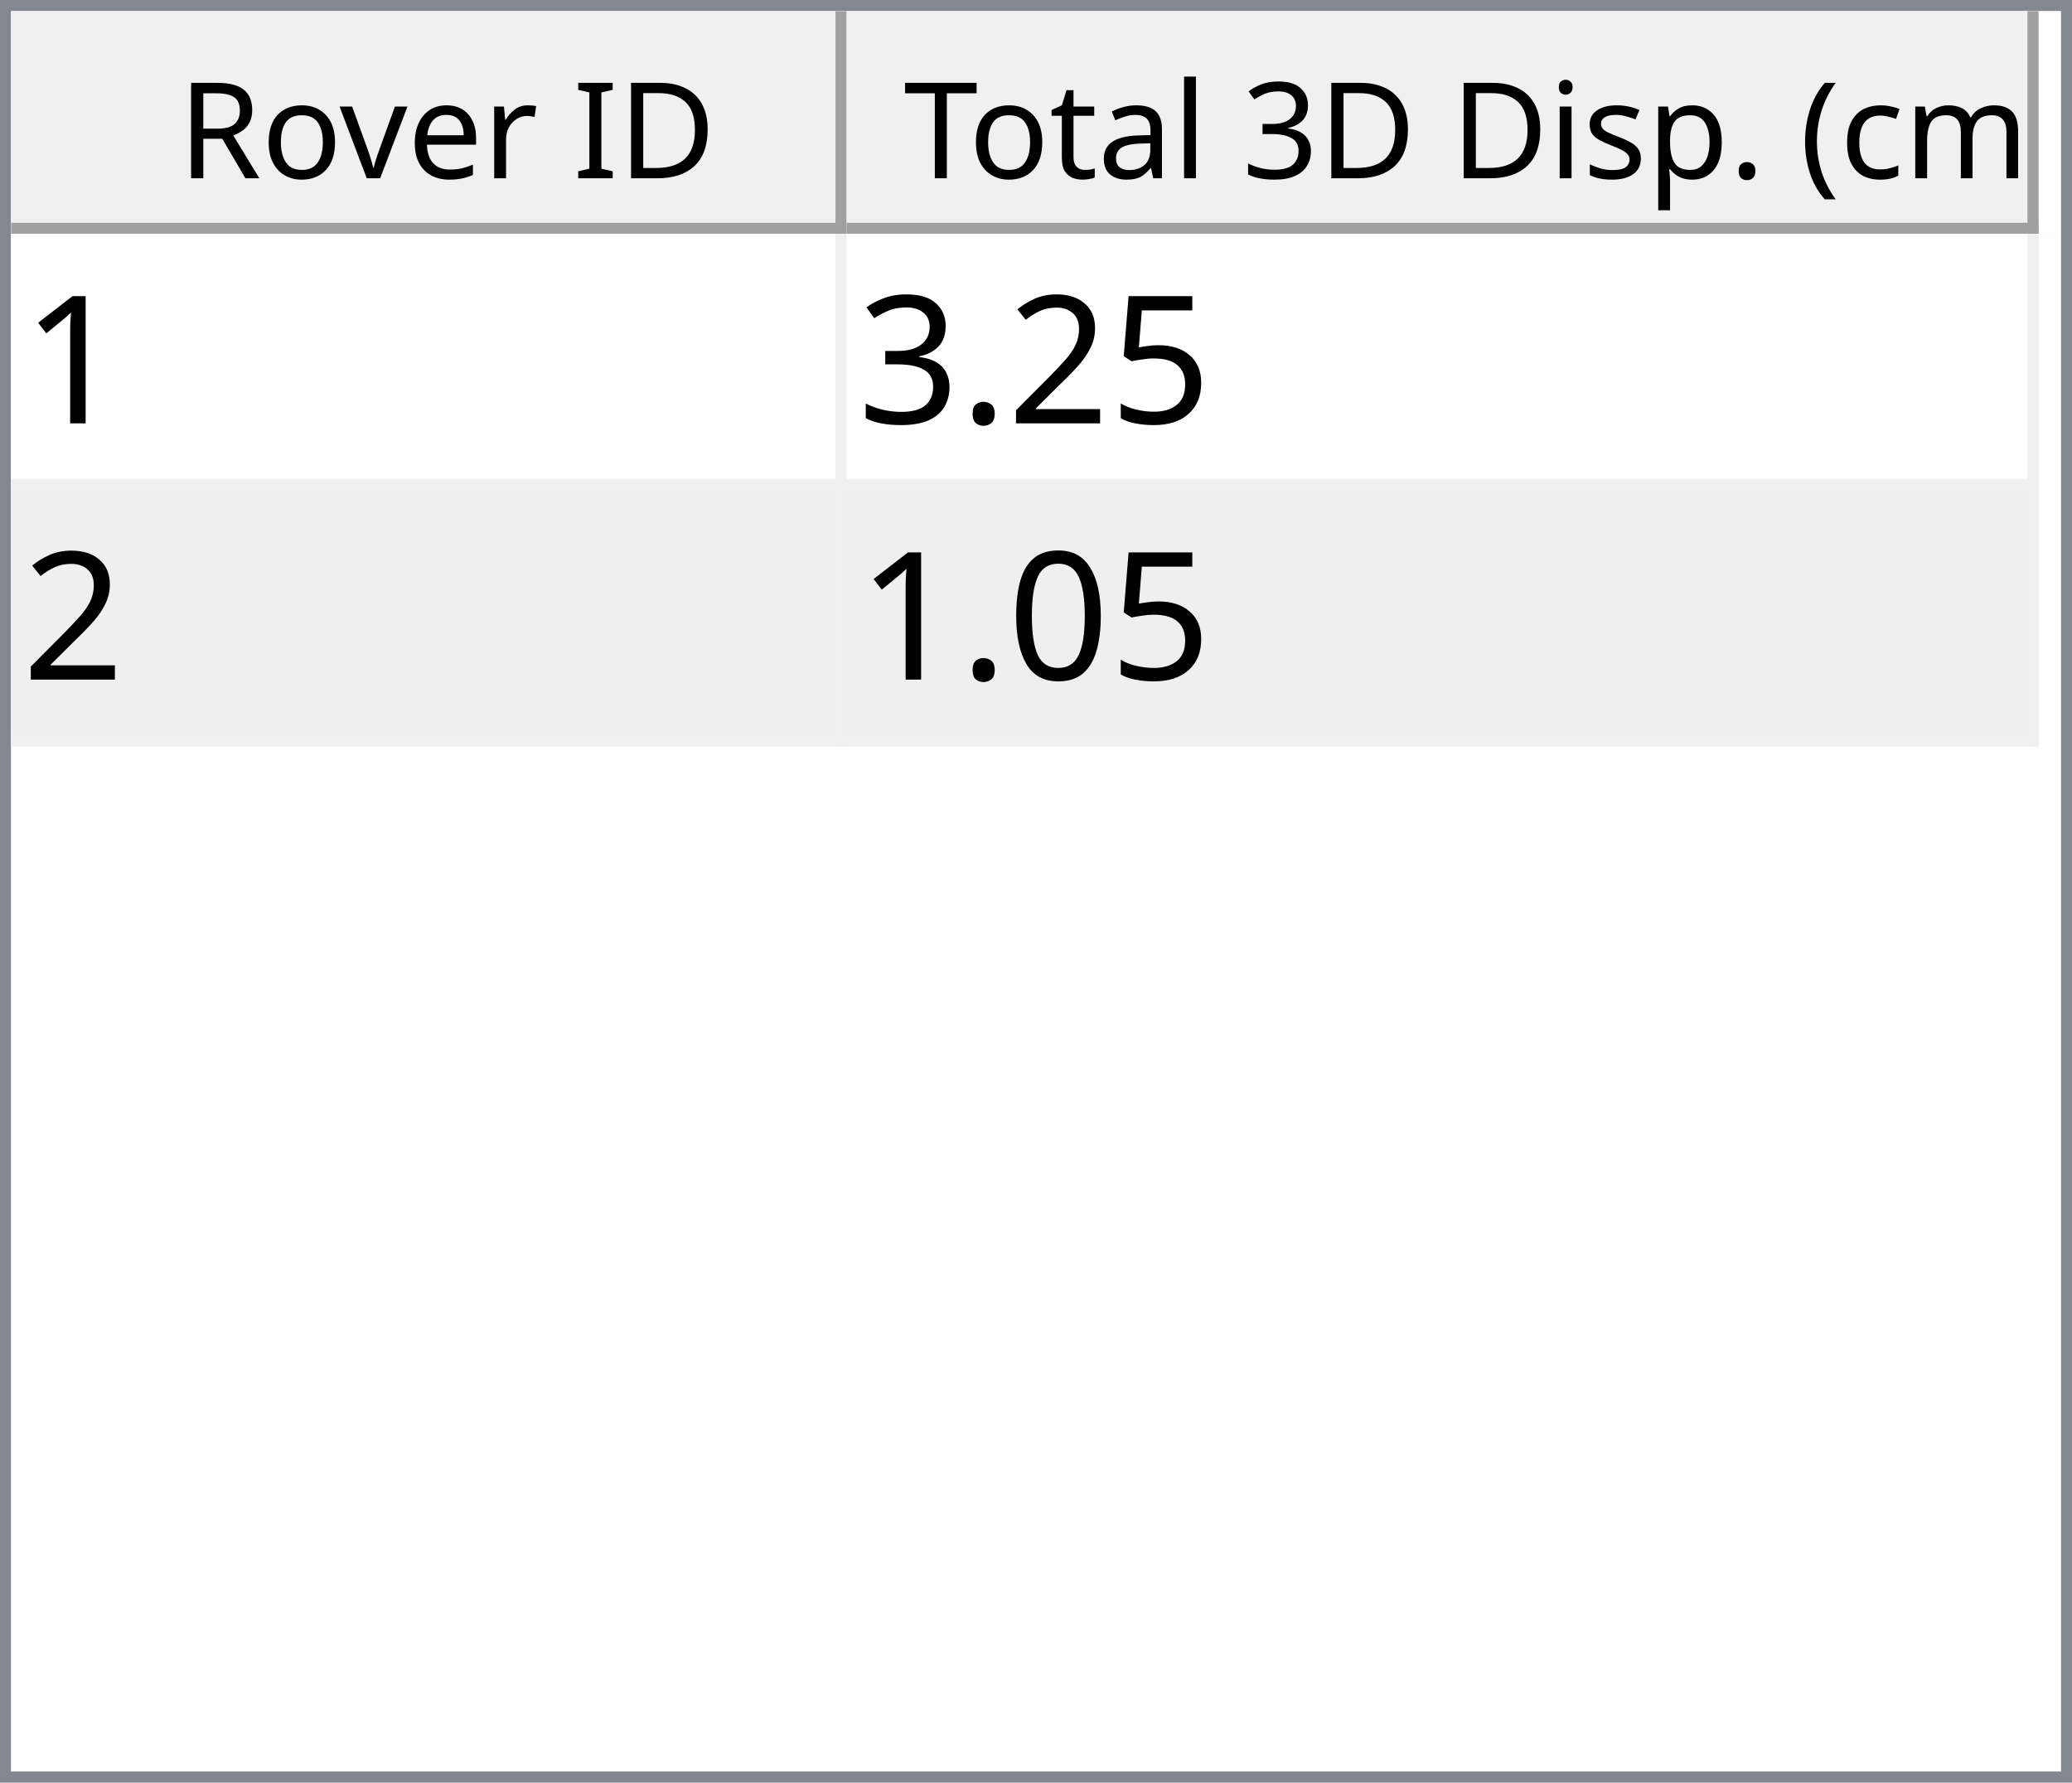
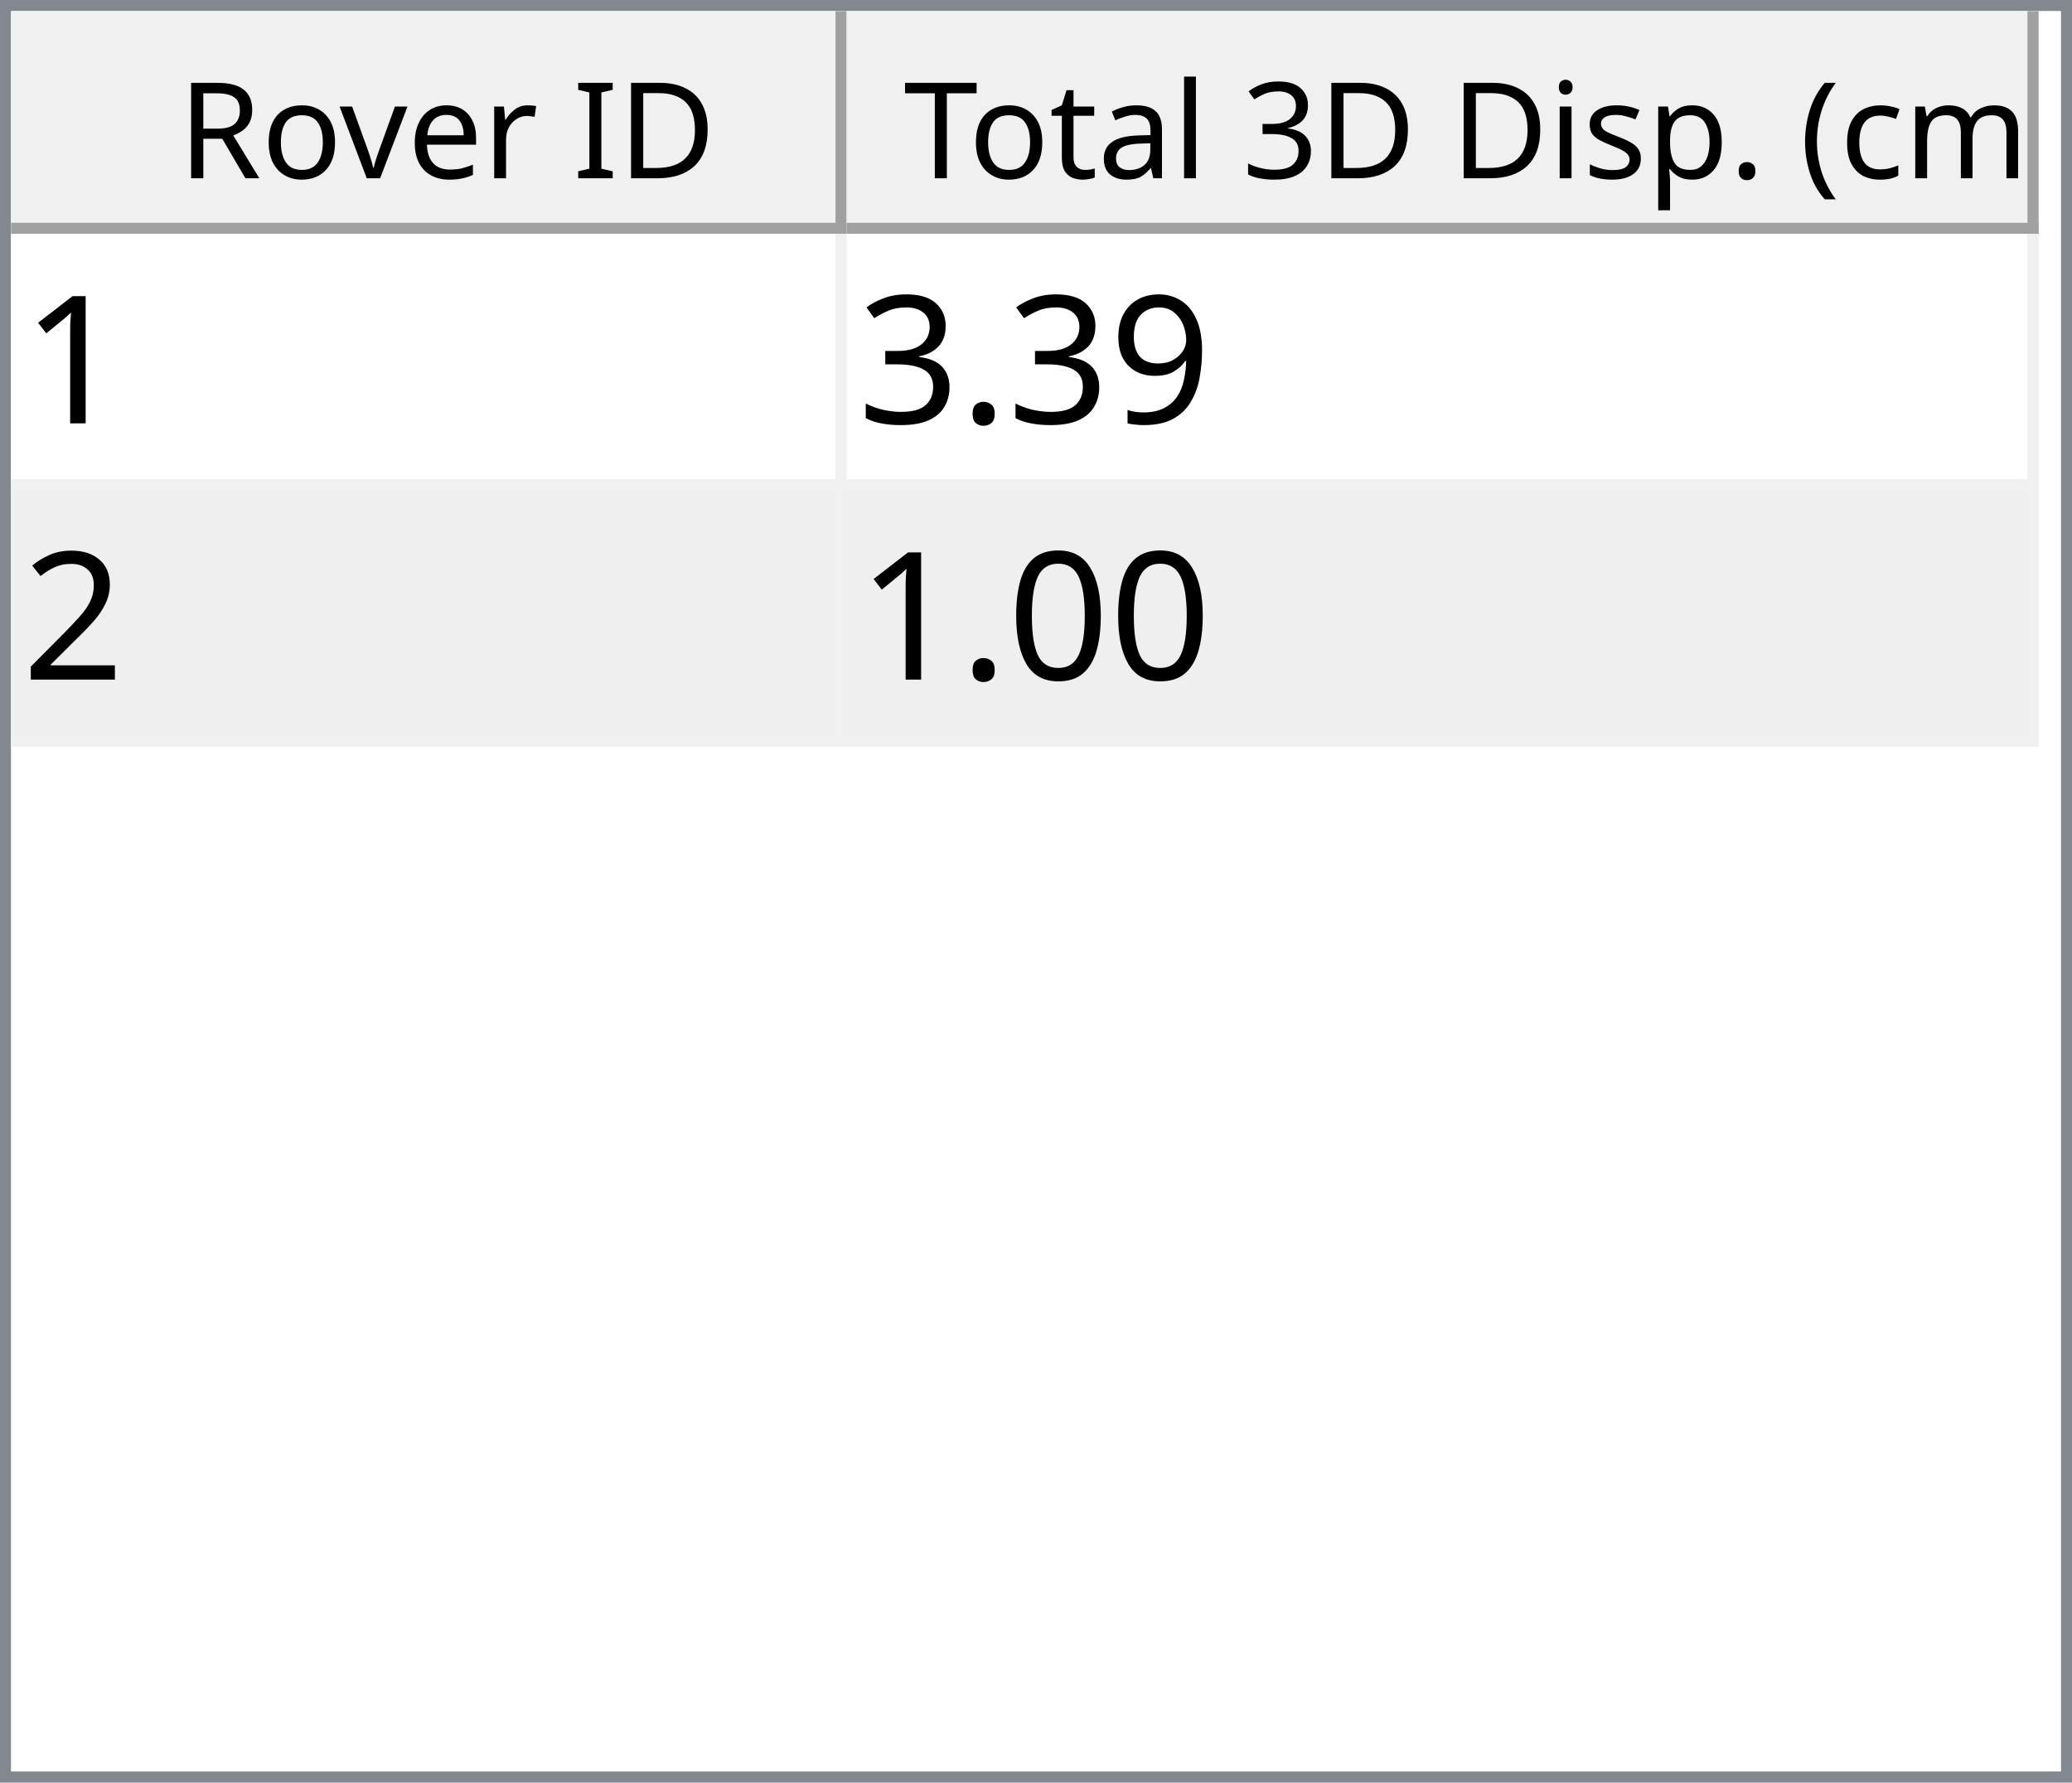
<svg xmlns="http://www.w3.org/2000/svg" style="fill-opacity:1; color-rendering:auto; color-interpolation:auto; text-rendering:auto; stroke:black; stroke-linecap:square; stroke-miterlimit:10; shape-rendering:auto; stroke-opacity:1; fill:black; stroke-dasharray:none; font-weight:normal; stroke-width:1; font-family:'Dialog'; font-style:normal; stroke-linejoin:miter; font-size:12px; stroke-dashoffset:0; image-rendering:auto;" width="186" height="160">
  <defs id="genericDefs" />
  <g>
    <defs id="defs1">
      <clipPath clipPathUnits="userSpaceOnUse" id="clipPath1">
        <path d="M0 0 L186 0 L186 160 L0 160 L0 0 Z" />
      </clipPath>
      <clipPath clipPathUnits="userSpaceOnUse" id="clipPath2">
        <path d="M0 0 L0 160 L186 160 L186 0 Z" />
      </clipPath>
      <clipPath clipPathUnits="userSpaceOnUse" id="clipPath3">
        <path d="M0 0 L0 20 L184 20 L184 0 Z" />
      </clipPath>
      <clipPath clipPathUnits="userSpaceOnUse" id="clipPath4">
        <path d="M0 0 L0 20 L75 20 L75 0 Z" />
      </clipPath>
      <clipPath clipPathUnits="userSpaceOnUse" id="clipPath5">
        <path d="M1 1 L1 19 L74 19 L74 1 Z" />
      </clipPath>
      <clipPath clipPathUnits="userSpaceOnUse" id="clipPath6">
        <path d="M0 0 L0 18 L73 18 L73 0 Z" />
      </clipPath>
      <clipPath clipPathUnits="userSpaceOnUse" id="clipPath7">
        <path d="M-0.5 -0.5 L-0.5 19.5 L74.5 19.5 L74.5 -0.5 Z" />
      </clipPath>
      <clipPath clipPathUnits="userSpaceOnUse" id="clipPath8">
        <path d="M0 0 L0 20 L107 20 L107 0 Z" />
      </clipPath>
      <clipPath clipPathUnits="userSpaceOnUse" id="clipPath9">
        <path d="M1 1 L1 19 L106 19 L106 1 Z" />
      </clipPath>
      <clipPath clipPathUnits="userSpaceOnUse" id="clipPath10">
        <path d="M0 0 L0 18 L105 18 L105 0 Z" />
      </clipPath>
      <clipPath clipPathUnits="userSpaceOnUse" id="clipPath11">
        <path d="M-0.5 -0.5 L-0.5 19.5 L106.5 19.5 L106.5 -0.5 Z" />
      </clipPath>
      <clipPath clipPathUnits="userSpaceOnUse" id="clipPath12">
        <path d="M0 0 L0 138 L184 138 L184 0 Z" />
      </clipPath>
      <clipPath clipPathUnits="userSpaceOnUse" id="clipPath13">
        <path d="M0 0 L0 46 L182 46 L182 0 Z" />
      </clipPath>
      <clipPath clipPathUnits="userSpaceOnUse" id="clipPath14">
        <path d="M-0.5 -0.5 L-0.5 45.5 L181.5 45.5 L181.5 -0.5 Z" />
      </clipPath>
      <clipPath clipPathUnits="userSpaceOnUse" id="clipPath15">
        <path d="M0 0 L0 22 L74 22 L74 0 Z" />
      </clipPath>
      <clipPath clipPathUnits="userSpaceOnUse" id="clipPath16">
        <path d="M0 0 L0 22 L106 22 L106 0 Z" />
      </clipPath>
      <font horiz-adv-x="64.551" id="font1">
        <font-face ascent="107.91" descent="25.098" units-per-em="100" style="font-style:normal; font-family:Segoe UI; font-weight:normal;" />
        <missing-glyph horiz-adv-x="64.551" d="M8.109 0 L8.109 68.266 L56.453 68.266 L56.453 0 L8.109 0 ZM15.328 7.234 L49.219 7.234 L49.219 61.031 L15.328 61.031 L15.328 7.234 Z" />
        <glyph unicode="D" horiz-adv-x="70.117" d="M9.188 0 L9.188 70.016 L28.516 70.016 Q65.531 70.016 65.531 35.891 Q65.531 19.672 55.25 9.836 Q44.969 0 27.734 0 L9.188 0 ZM17.391 62.594 L17.391 7.422 L27.828 7.422 Q41.609 7.422 49.273 14.797 Q56.938 22.172 56.938 35.688 Q56.938 62.594 28.328 62.594 L17.391 62.594 Z" />
        <glyph unicode="I" horiz-adv-x="26.611" d="M17.391 0 L9.188 0 L9.188 70.016 L17.391 70.016 L17.391 0 Z" />
        <glyph unicode=" " horiz-adv-x="27.393" d="" />
        <glyph unicode="r" horiz-adv-x="34.766" d="M34.188 41.891 Q32.078 43.5 28.125 43.5 Q23 43.5 19.555 38.672 Q16.109 33.844 16.109 25.484 L16.109 0 L8.109 0 L8.109 50 L16.109 50 L16.109 39.703 L16.312 39.703 Q18.016 44.969 21.531 47.922 Q25.047 50.875 29.391 50.875 Q32.516 50.875 34.188 50.203 L34.188 41.891 Z" />
        <glyph unicode="e" horiz-adv-x="52.295" d="M48.297 23 L12.984 23 Q13.188 14.656 17.484 10.109 Q21.781 5.562 29.297 5.562 Q37.75 5.562 44.828 11.141 L44.828 3.609 Q38.234 -1.172 27.391 -1.172 Q16.797 -1.172 10.742 5.641 Q4.688 12.453 4.688 24.812 Q4.688 36.469 11.305 43.82 Q17.922 51.172 27.734 51.172 Q37.547 51.172 42.922 44.828 Q48.297 38.484 48.297 27.203 L48.297 23 ZM40.094 29.781 Q40.047 36.719 36.75 40.578 Q33.453 44.438 27.594 44.438 Q21.922 44.438 17.969 40.383 Q14.016 36.328 13.094 29.781 L40.094 29.781 Z" />
        <glyph unicode="v" horiz-adv-x="47.9" d="M47.406 50 L27.484 0 L19.625 0 L0.688 50 L9.469 50 L22.172 13.672 Q23.578 9.672 23.922 6.688 L24.125 6.688 Q24.609 10.453 25.688 13.484 L38.969 50 L47.406 50 Z" />
        <glyph unicode="o" horiz-adv-x="58.594" d="M29 -1.172 Q17.922 -1.172 11.305 5.836 Q4.688 12.844 4.688 24.422 Q4.688 37.016 11.57 44.094 Q18.453 51.172 30.172 51.172 Q41.359 51.172 47.633 44.289 Q53.906 37.406 53.906 25.203 Q53.906 13.234 47.141 6.031 Q40.375 -1.172 29 -1.172 ZM29.594 44.438 Q21.875 44.438 17.383 39.188 Q12.891 33.938 12.891 24.703 Q12.891 15.828 17.43 10.695 Q21.969 5.562 29.594 5.562 Q37.359 5.562 41.531 10.594 Q45.703 15.625 45.703 24.906 Q45.703 34.281 41.531 39.359 Q37.359 44.438 29.594 44.438 Z" />
        <glyph unicode="R" horiz-adv-x="59.814" d="M59.375 0 L49.609 0 L37.891 19.625 Q36.281 22.359 34.766 24.289 Q33.25 26.219 31.664 27.438 Q30.078 28.656 28.25 29.219 Q26.422 29.781 24.125 29.781 L17.391 29.781 L17.391 0 L9.188 0 L9.188 70.016 L30.078 70.016 Q34.672 70.016 38.555 68.867 Q42.438 67.719 45.289 65.375 Q48.141 63.031 49.758 59.547 Q51.375 56.062 51.375 51.375 Q51.375 47.703 50.273 44.656 Q49.172 41.609 47.148 39.211 Q45.125 36.812 42.266 35.133 Q39.406 33.453 35.844 32.516 L35.844 32.328 Q37.594 31.547 38.891 30.547 Q40.188 29.547 41.359 28.18 Q42.531 26.812 43.68 25.078 Q44.828 23.344 46.234 21.047 L59.375 0 ZM17.391 62.594 L17.391 37.203 L28.516 37.203 Q31.594 37.203 34.203 38.133 Q36.812 39.062 38.719 40.797 Q40.625 42.531 41.703 45.047 Q42.781 47.562 42.781 50.688 Q42.781 56.297 39.141 59.445 Q35.5 62.594 28.609 62.594 L17.391 62.594 Z" />
        <glyph unicode=")" horiz-adv-x="30.176" d="M8.297 -15.922 L1.172 -15.922 Q16.406 2.344 16.406 26.812 Q16.406 51.469 1.078 70.016 L8.297 70.016 Q23.531 52.156 23.531 26.703 Q23.531 1.375 8.297 -15.922 Z" />
        <glyph unicode="m" horiz-adv-x="86.133" d="M79.109 0 L71.094 0 L71.094 28.719 Q71.094 37.016 68.531 40.727 Q65.969 44.438 59.906 44.438 Q54.781 44.438 51.195 39.75 Q47.609 35.062 47.609 28.516 L47.609 0 L39.594 0 L39.594 29.688 Q39.594 44.438 28.219 44.438 Q22.953 44.438 19.531 40.016 Q16.109 35.594 16.109 28.516 L16.109 0 L8.109 0 L8.109 50 L16.109 50 L16.109 42.094 L16.312 42.094 Q21.625 51.172 31.844 51.172 Q36.969 51.172 40.773 48.312 Q44.578 45.453 46 40.828 Q51.562 51.172 62.594 51.172 Q79.109 51.172 79.109 30.812 L79.109 0 Z" />
        <glyph unicode="c" horiz-adv-x="46.191" d="M42.188 2.297 Q36.422 -1.172 28.516 -1.172 Q17.828 -1.172 11.258 5.789 Q4.688 12.75 4.688 23.828 Q4.688 36.188 11.766 43.68 Q18.844 51.172 30.672 51.172 Q37.25 51.172 42.281 48.734 L42.281 40.531 Q36.719 44.438 30.375 44.438 Q22.703 44.438 17.797 38.945 Q12.891 33.453 12.891 24.516 Q12.891 15.719 17.508 10.641 Q22.125 5.562 29.891 5.562 Q36.422 5.562 42.188 9.906 L42.188 2.297 Z" />
        <glyph unicode="(" horiz-adv-x="30.176" d="M29.109 -15.922 L21.969 -15.922 Q6.844 1.375 6.844 26.703 Q6.844 52.156 21.969 70.016 L29.203 70.016 Q13.875 51.469 13.875 26.812 Q13.875 2.344 29.109 -15.922 Z" />
        <glyph unicode="." horiz-adv-x="21.68" d="M10.891 -1.078 Q8.641 -1.078 7.055 0.539 Q5.469 2.156 5.469 4.391 Q5.469 6.641 7.055 8.273 Q8.641 9.906 10.891 9.906 Q13.188 9.906 14.797 8.273 Q16.406 6.641 16.406 4.391 Q16.406 2.156 14.797 0.539 Q13.188 -1.078 10.891 -1.078 Z" />
        <glyph unicode="p" horiz-adv-x="58.789" d="M16.312 7.234 L16.109 7.234 L16.109 -23 L8.109 -23 L8.109 50 L16.109 50 L16.109 41.219 L16.312 41.219 Q22.219 51.172 33.594 51.172 Q43.266 51.172 48.688 44.461 Q54.109 37.75 54.109 26.469 Q54.109 13.922 48 6.375 Q41.891 -1.172 31.297 -1.172 Q21.578 -1.172 16.312 7.234 ZM16.109 27.391 L16.109 20.406 Q16.109 14.203 20.141 9.883 Q24.172 5.562 30.375 5.562 Q37.641 5.562 41.773 11.133 Q45.906 16.703 45.906 26.609 Q45.906 34.969 42.047 39.703 Q38.188 44.438 31.594 44.438 Q24.609 44.438 20.359 39.578 Q16.109 34.719 16.109 27.391 Z" />
        <glyph unicode="s" horiz-adv-x="42.432" d="M5.078 1.812 L5.078 10.406 Q11.625 5.562 19.484 5.562 Q30.031 5.562 30.031 12.594 Q30.031 14.594 29.125 15.992 Q28.219 17.391 26.68 18.461 Q25.141 19.531 23.07 20.383 Q21 21.234 18.609 22.172 Q15.281 23.484 12.766 24.828 Q10.25 26.172 8.57 27.859 Q6.891 29.547 6.031 31.695 Q5.172 33.844 5.172 36.719 Q5.172 40.234 6.789 42.945 Q8.406 45.656 11.086 47.484 Q13.766 49.312 17.211 50.242 Q20.656 51.172 24.312 51.172 Q30.812 51.172 35.938 48.922 L35.938 40.828 Q30.422 44.438 23.25 44.438 Q21 44.438 19.195 43.922 Q17.391 43.406 16.094 42.477 Q14.797 41.547 14.086 40.258 Q13.375 38.969 13.375 37.406 Q13.375 35.453 14.086 34.133 Q14.797 32.812 16.164 31.789 Q17.531 30.766 19.484 29.938 Q21.438 29.109 23.922 28.125 Q27.25 26.859 29.883 25.516 Q32.516 24.172 34.375 22.484 Q36.234 20.797 37.234 18.602 Q38.234 16.406 38.234 13.375 Q38.234 9.672 36.602 6.938 Q34.969 4.203 32.234 2.398 Q29.5 0.594 25.93 -0.289 Q22.359 -1.172 18.453 -1.172 Q10.75 -1.172 5.078 1.812 Z" />
        <glyph unicode="i" horiz-adv-x="24.219" d="M12.203 62.703 Q10.062 62.703 8.547 64.164 Q7.031 65.625 7.031 67.875 Q7.031 70.125 8.547 71.609 Q10.062 73.094 12.203 73.094 Q14.406 73.094 15.945 71.609 Q17.484 70.125 17.484 67.875 Q17.484 65.719 15.945 64.211 Q14.406 62.703 12.203 62.703 ZM16.109 0 L8.109 0 L8.109 50 L16.109 50 L16.109 0 Z" />
        <glyph unicode="3" horiz-adv-x="53.906" d="M46.531 19.828 Q46.531 15.094 44.75 11.211 Q42.969 7.328 39.719 4.57 Q36.469 1.812 31.93 0.297 Q27.391 -1.219 21.922 -1.219 Q11.922 -1.219 6 2.594 L6 11.188 Q13.094 5.609 22.219 5.609 Q25.875 5.609 28.828 6.539 Q31.781 7.469 33.906 9.227 Q36.031 10.984 37.18 13.477 Q38.328 15.969 38.328 19.094 Q38.328 32.812 18.797 32.812 L12.984 32.812 L12.984 39.594 L18.5 39.594 Q35.797 39.594 35.797 52.484 Q35.797 64.406 22.609 64.406 Q15.188 64.406 8.688 59.422 L8.688 67.188 Q15.375 71.188 24.609 71.188 Q29 71.188 32.57 69.969 Q36.141 68.75 38.68 66.555 Q41.219 64.359 42.609 61.281 Q44 58.203 44 54.5 Q44 40.672 30.031 36.719 L30.031 36.531 Q33.594 36.141 36.625 34.797 Q39.656 33.453 41.852 31.305 Q44.047 29.156 45.289 26.25 Q46.531 23.344 46.531 19.828 Z" />
        <glyph unicode="l" horiz-adv-x="24.219" d="M16.109 0 L8.109 0 L8.109 74.031 L16.109 74.031 L16.109 0 Z" />
        <glyph unicode="a" horiz-adv-x="50.879" d="M43.891 0 L35.891 0 L35.891 7.812 L35.688 7.812 Q30.469 -1.172 20.312 -1.172 Q12.844 -1.172 8.617 2.781 Q4.391 6.734 4.391 13.281 Q4.391 27.297 20.906 29.594 L35.891 31.688 Q35.891 44.438 25.594 44.438 Q16.547 44.438 9.281 38.281 L9.281 46.484 Q16.656 51.172 26.266 51.172 Q43.891 51.172 43.891 32.516 L43.891 0 ZM35.891 25.297 L23.828 23.641 Q18.266 22.859 15.43 20.875 Q12.594 18.891 12.594 13.875 Q12.594 10.203 15.211 7.883 Q17.828 5.562 22.172 5.562 Q28.125 5.562 32.008 9.742 Q35.891 13.922 35.891 20.312 L35.891 25.297 Z" />
        <glyph unicode="t" horiz-adv-x="33.887" d="M31.297 0.484 Q28.469 -1.078 23.828 -1.078 Q10.688 -1.078 10.688 13.578 L10.688 43.172 L2.094 43.172 L2.094 50 L10.688 50 L10.688 62.203 L18.703 64.797 L18.703 50 L31.297 50 L31.297 43.172 L18.703 43.172 L18.703 14.984 Q18.703 9.969 20.414 7.82 Q22.125 5.672 26.078 5.672 Q29.109 5.672 31.297 7.328 L31.297 0.484 Z" />
        <glyph unicode="T" horiz-adv-x="52.393" d="M50.594 62.594 L30.375 62.594 L30.375 0 L22.172 0 L22.172 62.594 L2 62.594 L2 70.016 L50.594 70.016 L50.594 62.594 Z" />
      </font>
      <font horiz-adv-x="75.0" id="font2">
        <font-face ascent="100.537" descent="21.973" units-per-em="100" style="font-style:normal; font-family:sans-serif; font-weight:normal;" />
        <missing-glyph horiz-adv-x="75.0" d="M12.5 0 L12.5 62.5 L62.5 62.5 L62.5 0 L12.5 0 ZM14.062 1.562 L60.938 1.562 L60.938 60.938 L14.062 60.938 L14.062 1.562 Z" />
        <glyph unicode="1" horiz-adv-x="55.615" d="M37.25 0 L28.469 0 L28.469 56 Q25.297 52.984 20.141 49.953 Q14.984 46.922 10.891 45.406 L10.891 53.906 Q18.266 57.375 23.781 62.305 Q29.297 67.234 31.594 71.875 L37.25 71.875 L37.25 0 Z" />
-         <glyph unicode="5" horiz-adv-x="55.615" d="M4.156 18.75 L13.375 19.531 Q14.406 12.797 18.141 9.398 Q21.875 6 27.156 6 Q33.5 6 37.891 10.789 Q42.281 15.578 42.281 23.484 Q42.281 31 38.062 35.352 Q33.844 39.703 27 39.703 Q22.75 39.703 19.336 37.773 Q15.922 35.844 13.969 32.766 L5.719 33.844 L12.641 70.609 L48.25 70.609 L48.25 62.203 L19.672 62.203 L15.828 42.969 Q22.266 47.469 29.344 47.469 Q38.719 47.469 45.164 40.969 Q51.609 34.469 51.609 24.266 Q51.609 14.547 45.953 7.469 Q39.062 -1.219 27.156 -1.219 Q17.391 -1.219 11.211 4.25 Q5.031 9.719 4.156 18.75 Z" />
-         <glyph unicode="2" horiz-adv-x="55.615" d="M50.344 8.453 L50.344 0 L3.031 0 Q2.938 3.172 4.047 6.109 Q5.859 10.938 9.836 15.625 Q13.812 20.312 21.344 26.469 Q33.016 36.031 37.117 41.625 Q41.219 47.219 41.219 52.203 Q41.219 57.422 37.477 61.008 Q33.734 64.594 27.734 64.594 Q21.391 64.594 17.578 60.789 Q13.766 56.984 13.719 50.25 L4.688 51.172 Q5.609 61.281 11.664 66.578 Q17.719 71.875 27.938 71.875 Q38.234 71.875 44.242 66.164 Q50.25 60.453 50.25 52 Q50.25 47.703 48.492 43.555 Q46.734 39.406 42.656 34.812 Q38.578 30.219 29.109 22.219 Q21.188 15.578 18.945 13.211 Q16.703 10.844 15.234 8.453 L50.344 8.453 Z" />
+         <glyph unicode="9" horiz-adv-x="55.615" d="M5.469 16.547 L13.922 17.328 Q14.984 11.375 18.016 8.688 Q21.047 6 25.781 6 Q29.828 6 32.883 7.859 Q35.938 9.719 37.891 12.82 Q39.844 15.922 41.164 21.195 Q42.484 26.469 42.484 31.938 Q42.484 32.516 42.438 33.688 Q39.797 29.5 35.234 26.883 Q30.672 24.266 25.344 24.266 Q16.453 24.266 10.305 30.711 Q4.156 37.156 4.156 47.703 Q4.156 58.594 10.578 65.234 Q17 71.875 26.656 71.875 Q33.641 71.875 39.43 68.117 Q45.219 64.359 48.219 57.398 Q51.219 50.438 51.219 37.25 Q51.219 23.531 48.242 15.406 Q45.266 7.281 39.383 3.031 Q33.5 -1.219 25.594 -1.219 Q17.188 -1.219 11.867 3.445 Q6.547 8.109 5.469 16.547 ZM41.453 48.141 Q41.453 55.719 37.43 60.156 Q33.406 64.594 27.734 64.594 Q21.875 64.594 17.531 59.812 Q13.188 55.031 13.188 47.406 Q13.188 40.578 17.312 36.305 Q21.438 32.031 27.484 32.031 Q33.594 32.031 37.523 36.305 Q41.453 40.578 41.453 48.141 Z" />
        <glyph unicode="." horiz-adv-x="27.783" d="M9.078 0 L9.078 10.016 L19.094 10.016 L19.094 0 L9.078 0 Z" />
        <glyph unicode="3" horiz-adv-x="55.615" d="M4.203 18.891 L12.984 20.062 Q14.5 12.594 18.141 9.297 Q21.781 6 27 6 Q33.203 6 37.477 10.297 Q41.75 14.594 41.75 20.953 Q41.75 27 37.797 30.93 Q33.844 34.859 27.734 34.859 Q25.25 34.859 21.531 33.891 L22.516 41.609 Q23.391 41.5 23.922 41.5 Q29.547 41.5 34.039 44.43 Q38.531 47.359 38.531 53.469 Q38.531 58.297 35.258 61.477 Q31.984 64.656 26.812 64.656 Q21.688 64.656 18.266 61.43 Q14.844 58.203 13.875 51.766 L5.078 53.328 Q6.688 62.156 12.398 67.016 Q18.109 71.875 26.609 71.875 Q32.469 71.875 37.398 69.359 Q42.328 66.844 44.945 62.5 Q47.562 58.156 47.562 53.266 Q47.562 48.641 45.07 44.828 Q42.578 41.016 37.703 38.766 Q44.047 37.312 47.562 32.695 Q51.078 28.078 51.078 21.141 Q51.078 11.766 44.242 5.25 Q37.406 -1.266 26.953 -1.266 Q17.531 -1.266 11.305 4.352 Q5.078 9.969 4.203 18.891 Z" />
+         <glyph unicode="2" horiz-adv-x="55.615" d="M50.344 8.453 L50.344 0 L3.031 0 Q2.938 3.172 4.047 6.109 Q5.859 10.938 9.836 15.625 Q13.812 20.312 21.344 26.469 Q33.016 36.031 37.117 41.625 Q41.219 47.219 41.219 52.203 Q41.219 57.422 37.477 61.008 Q33.734 64.594 27.734 64.594 Q21.391 64.594 17.578 60.789 Q13.766 56.984 13.719 50.25 L4.688 51.172 Q5.609 61.281 11.664 66.578 Q17.719 71.875 27.938 71.875 Q38.234 71.875 44.242 66.164 Q50.25 60.453 50.25 52 Q50.25 47.703 48.492 43.555 Q46.734 39.406 42.656 34.812 Q38.578 30.219 29.109 22.219 Q21.188 15.578 18.945 13.211 Q16.703 10.844 15.234 8.453 L50.344 8.453 Z" />
        <glyph unicode="0" horiz-adv-x="55.615" d="M4.156 35.297 Q4.156 48 6.766 55.742 Q9.375 63.484 14.523 67.68 Q19.672 71.875 27.484 71.875 Q33.25 71.875 37.594 69.555 Q41.938 67.234 44.773 62.867 Q47.609 58.5 49.219 52.227 Q50.828 45.953 50.828 35.297 Q50.828 22.703 48.242 14.969 Q45.656 7.234 40.508 3.008 Q35.359 -1.219 27.484 -1.219 Q17.141 -1.219 11.234 6.203 Q4.156 15.141 4.156 35.297 ZM13.188 35.297 Q13.188 17.672 17.312 11.836 Q21.438 6 27.484 6 Q33.547 6 37.672 11.859 Q41.797 17.719 41.797 35.297 Q41.797 52.984 37.672 58.789 Q33.547 64.594 27.391 64.594 Q21.344 64.594 17.719 59.469 Q13.188 52.938 13.188 35.297 Z" />
      </font>
    </defs>
    <g style="fill:white; stroke:white;">
      <rect x="0" y="0" width="186" style="clip-path:url(#clipPath1); stroke:none;" height="160" />
    </g>
    <g style="fill:white; text-rendering:optimizeSpeed; color-rendering:optimizeSpeed; image-rendering:optimizeSpeed; shape-rendering:crispEdges; stroke:white; color-interpolation:sRGB;">
      <rect x="0" width="186" height="160" y="0" style="stroke:none;" />
      <path style="stroke:none;" d="M0 160 L186 160 L186 0 L0 0 Z" />
    </g>
    <g style="fill:rgb(240,240,240); font-family:'Segoe UI'; stroke:rgb(240,240,240);">
      <rect x="0" y="0" width="186" style="clip-path:url(#clipPath2); stroke:none;" height="160" />
    </g>
    <g style="fill:rgb(130,135,144); font-family:'Segoe UI'; stroke:rgb(130,135,144);">
      <path d="M0 0 L186 0 L186 160 L0 160 L0 0 ZM1 1 L185 1 L185 159 L1 159 L1 1 Z" style="fill-rule:evenodd; clip-path:url(#clipPath2); stroke:none;" />
    </g>
    <g style="fill:white; font-family:'Segoe UI'; stroke:white;" transform="translate(1,1)">
      <rect x="0" y="0" width="184" style="clip-path:url(#clipPath3); stroke:none;" height="20" />
    </g>
    <g style="fill:rgb(240,240,240); font-family:'Segoe UI'; stroke:rgb(240,240,240);" transform="translate(1,1)">
      <rect x="0" y="0" width="75" style="clip-path:url(#clipPath4); stroke:none;" height="20" />
    </g>
    <g style="font-family:'Segoe UI';" transform="translate(2,2)">
      <text x="14" xml:space="preserve" y="14" style="clip-path:url(#clipPath6); stroke:none;">Rover ID</text>
    </g>
    <g style="fill:rgb(160,160,160); font-family:'Segoe UI'; stroke:rgb(160,160,160); stroke-linejoin:bevel;" transform="translate(1.5,1.5)">
      <line x1="74" x2="74" y1="0" style="fill:none; clip-path:url(#clipPath7);" y2="19" />
    </g>
    <g style="fill:rgb(160,160,160); font-family:'Segoe UI'; stroke:rgb(160,160,160); stroke-linejoin:bevel;" transform="matrix(1,0,0,1,1,1) translate(0.5,0.5)">
      <line x1="0" x2="74" y1="19" style="fill:none; clip-path:url(#clipPath7);" y2="19" />
    </g>
    <g style="fill:rgb(240,240,240); font-family:'Segoe UI'; stroke:rgb(240,240,240);" transform="translate(76,1)">
      <rect x="0" y="0" width="107" style="clip-path:url(#clipPath8); stroke:none;" height="20" />
    </g>
    <g style="font-family:'Segoe UI';" transform="translate(77,2)">
      <text x="1" xml:space="preserve" y="14" style="clip-path:url(#clipPath10); stroke:none;"> Total 3D Disp. (cm)</text>
    </g>
    <g style="fill:rgb(160,160,160); font-family:'Segoe UI'; stroke:rgb(160,160,160); stroke-linejoin:bevel;" transform="translate(76.5,1.5)">
      <line x1="106" x2="106" y1="0" style="fill:none; clip-path:url(#clipPath11);" y2="19" />
    </g>
    <g style="fill:rgb(160,160,160); font-family:'Segoe UI'; stroke:rgb(160,160,160); stroke-linejoin:bevel;" transform="matrix(1,0,0,1,76,1) translate(0.5,0.5)">
      <line x1="0" x2="106" y1="19" style="fill:none; clip-path:url(#clipPath11);" y2="19" />
    </g>
    <g style="fill:white; font-family:'Segoe UI'; stroke:white;" transform="translate(1,21)">
      <rect x="0" y="0" width="184" style="clip-path:url(#clipPath12); stroke:none;" height="138" />
    </g>
    <g style="fill:rgb(240,240,240); font-size:16px; font-family:sans-serif; stroke:rgb(240,240,240);" transform="translate(1,21)">
      <rect x="0" y="0" width="182" style="clip-path:url(#clipPath13); stroke:none;" height="46" />
      <line transform="translate(0.5,0.5)" x1="0" x2="181" y1="22" style="clip-path:url(#clipPath14); fill:none; stroke-linejoin:bevel;" y2="22" />
    </g>
    <g transform="matrix(1,0,0,1,1,21) translate(0.5,0.5)" style="fill:rgb(240,240,240); font-size:16px; font-family:sans-serif; stroke:rgb(240,240,240); stroke-linejoin:bevel;">
      <line x1="0" x2="181" y1="45" style="fill:none; clip-path:url(#clipPath14);" y2="45" />
    </g>
    <g transform="matrix(1,0,0,1,1,21) translate(0.5,0.5)" style="fill:rgb(240,240,240); font-size:16px; font-family:sans-serif; stroke:rgb(240,240,240); stroke-linejoin:bevel;">
      <line x1="74" x2="74" y1="0" style="fill:none; clip-path:url(#clipPath14);" y2="45" />
    </g>
    <g transform="matrix(1,0,0,1,1,21) translate(0.5,0.5)" style="fill:rgb(240,240,240); font-size:16px; font-family:sans-serif; stroke:rgb(240,240,240); stroke-linejoin:bevel;">
      <line x1="181" x2="181" y1="0" style="fill:none; clip-path:url(#clipPath14);" y2="45" />
    </g>
    <g style="fill:white; font-size:16px; font-family:sans-serif; stroke:white;" transform="matrix(1,0,0,1,1,21)">
      <rect x="0" y="0" width="74" style="clip-path:url(#clipPath15); stroke:none;" height="22" />
      <text x="1" y="17" style="fill:black; clip-path:url(#clipPath15); stroke:none;" xml:space="preserve">1</text>
    </g>
    <g style="fill:white; font-size:16px; font-family:sans-serif; stroke:white;" transform="matrix(1,0,0,1,1,21) translate(75,0)">
      <rect x="0" y="0" width="106" style="clip-path:url(#clipPath16); stroke:none;" height="22" />
-       <text x="1" y="17" style="fill:black; clip-path:url(#clipPath16); stroke:none;" xml:space="preserve">3.25</text>
+       <text x="1" y="17" style="fill:black; clip-path:url(#clipPath16); stroke:none;" xml:space="preserve">3.39</text>
    </g>
    <g style="fill:rgb(239,239,239); font-size:16px; font-family:sans-serif; stroke:rgb(239,239,239);" transform="matrix(1,0,0,1,1,21) translate(0,23)">
      <rect x="0" y="0" width="74" style="clip-path:url(#clipPath15); stroke:none;" height="22" />
      <text x="1" y="17" style="fill:black; clip-path:url(#clipPath15); stroke:none;" xml:space="preserve">2</text>
    </g>
    <g style="fill:rgb(239,239,239); font-size:16px; font-family:sans-serif; stroke:rgb(239,239,239);" transform="matrix(1,0,0,1,1,21) translate(75,23)">
      <rect x="0" y="0" width="106" style="clip-path:url(#clipPath16); stroke:none;" height="22" />
-       <text x="1" y="17" style="fill:black; clip-path:url(#clipPath16); stroke:none;" xml:space="preserve">1.05</text>
+       <text x="1" y="17" style="fill:black; clip-path:url(#clipPath16); stroke:none;" xml:space="preserve">1.00</text>
    </g>
  </g>
</svg>
